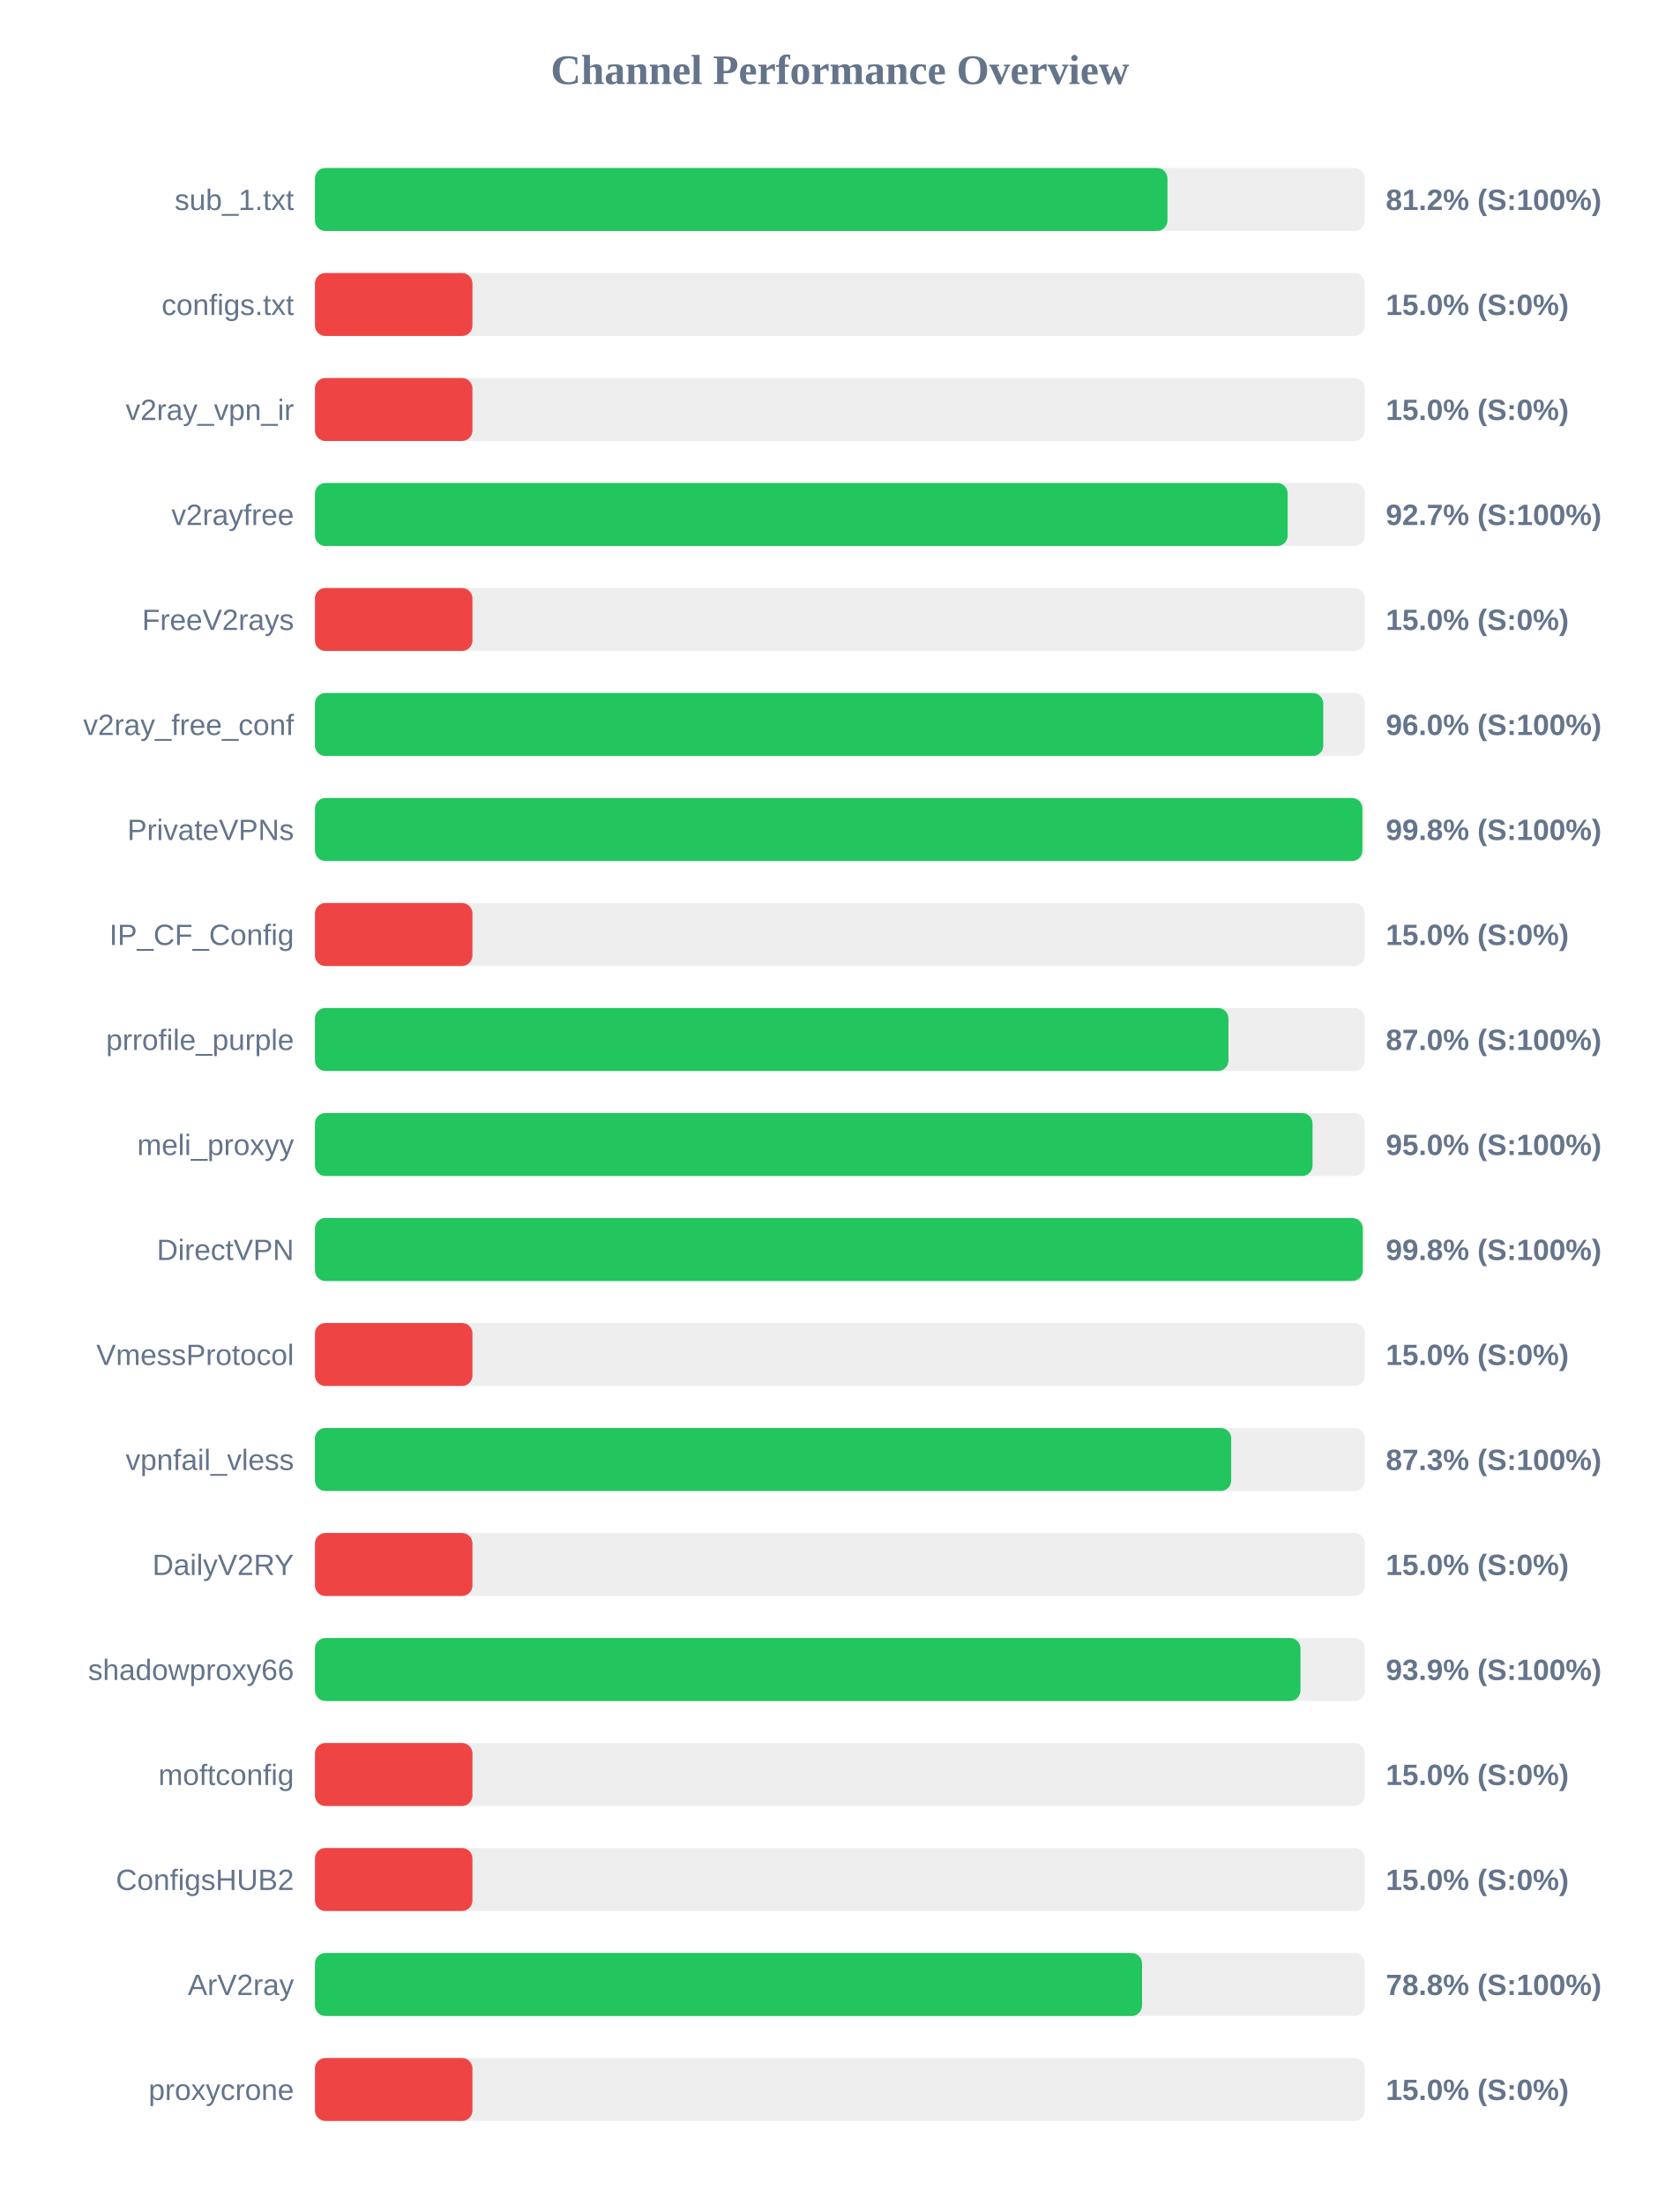
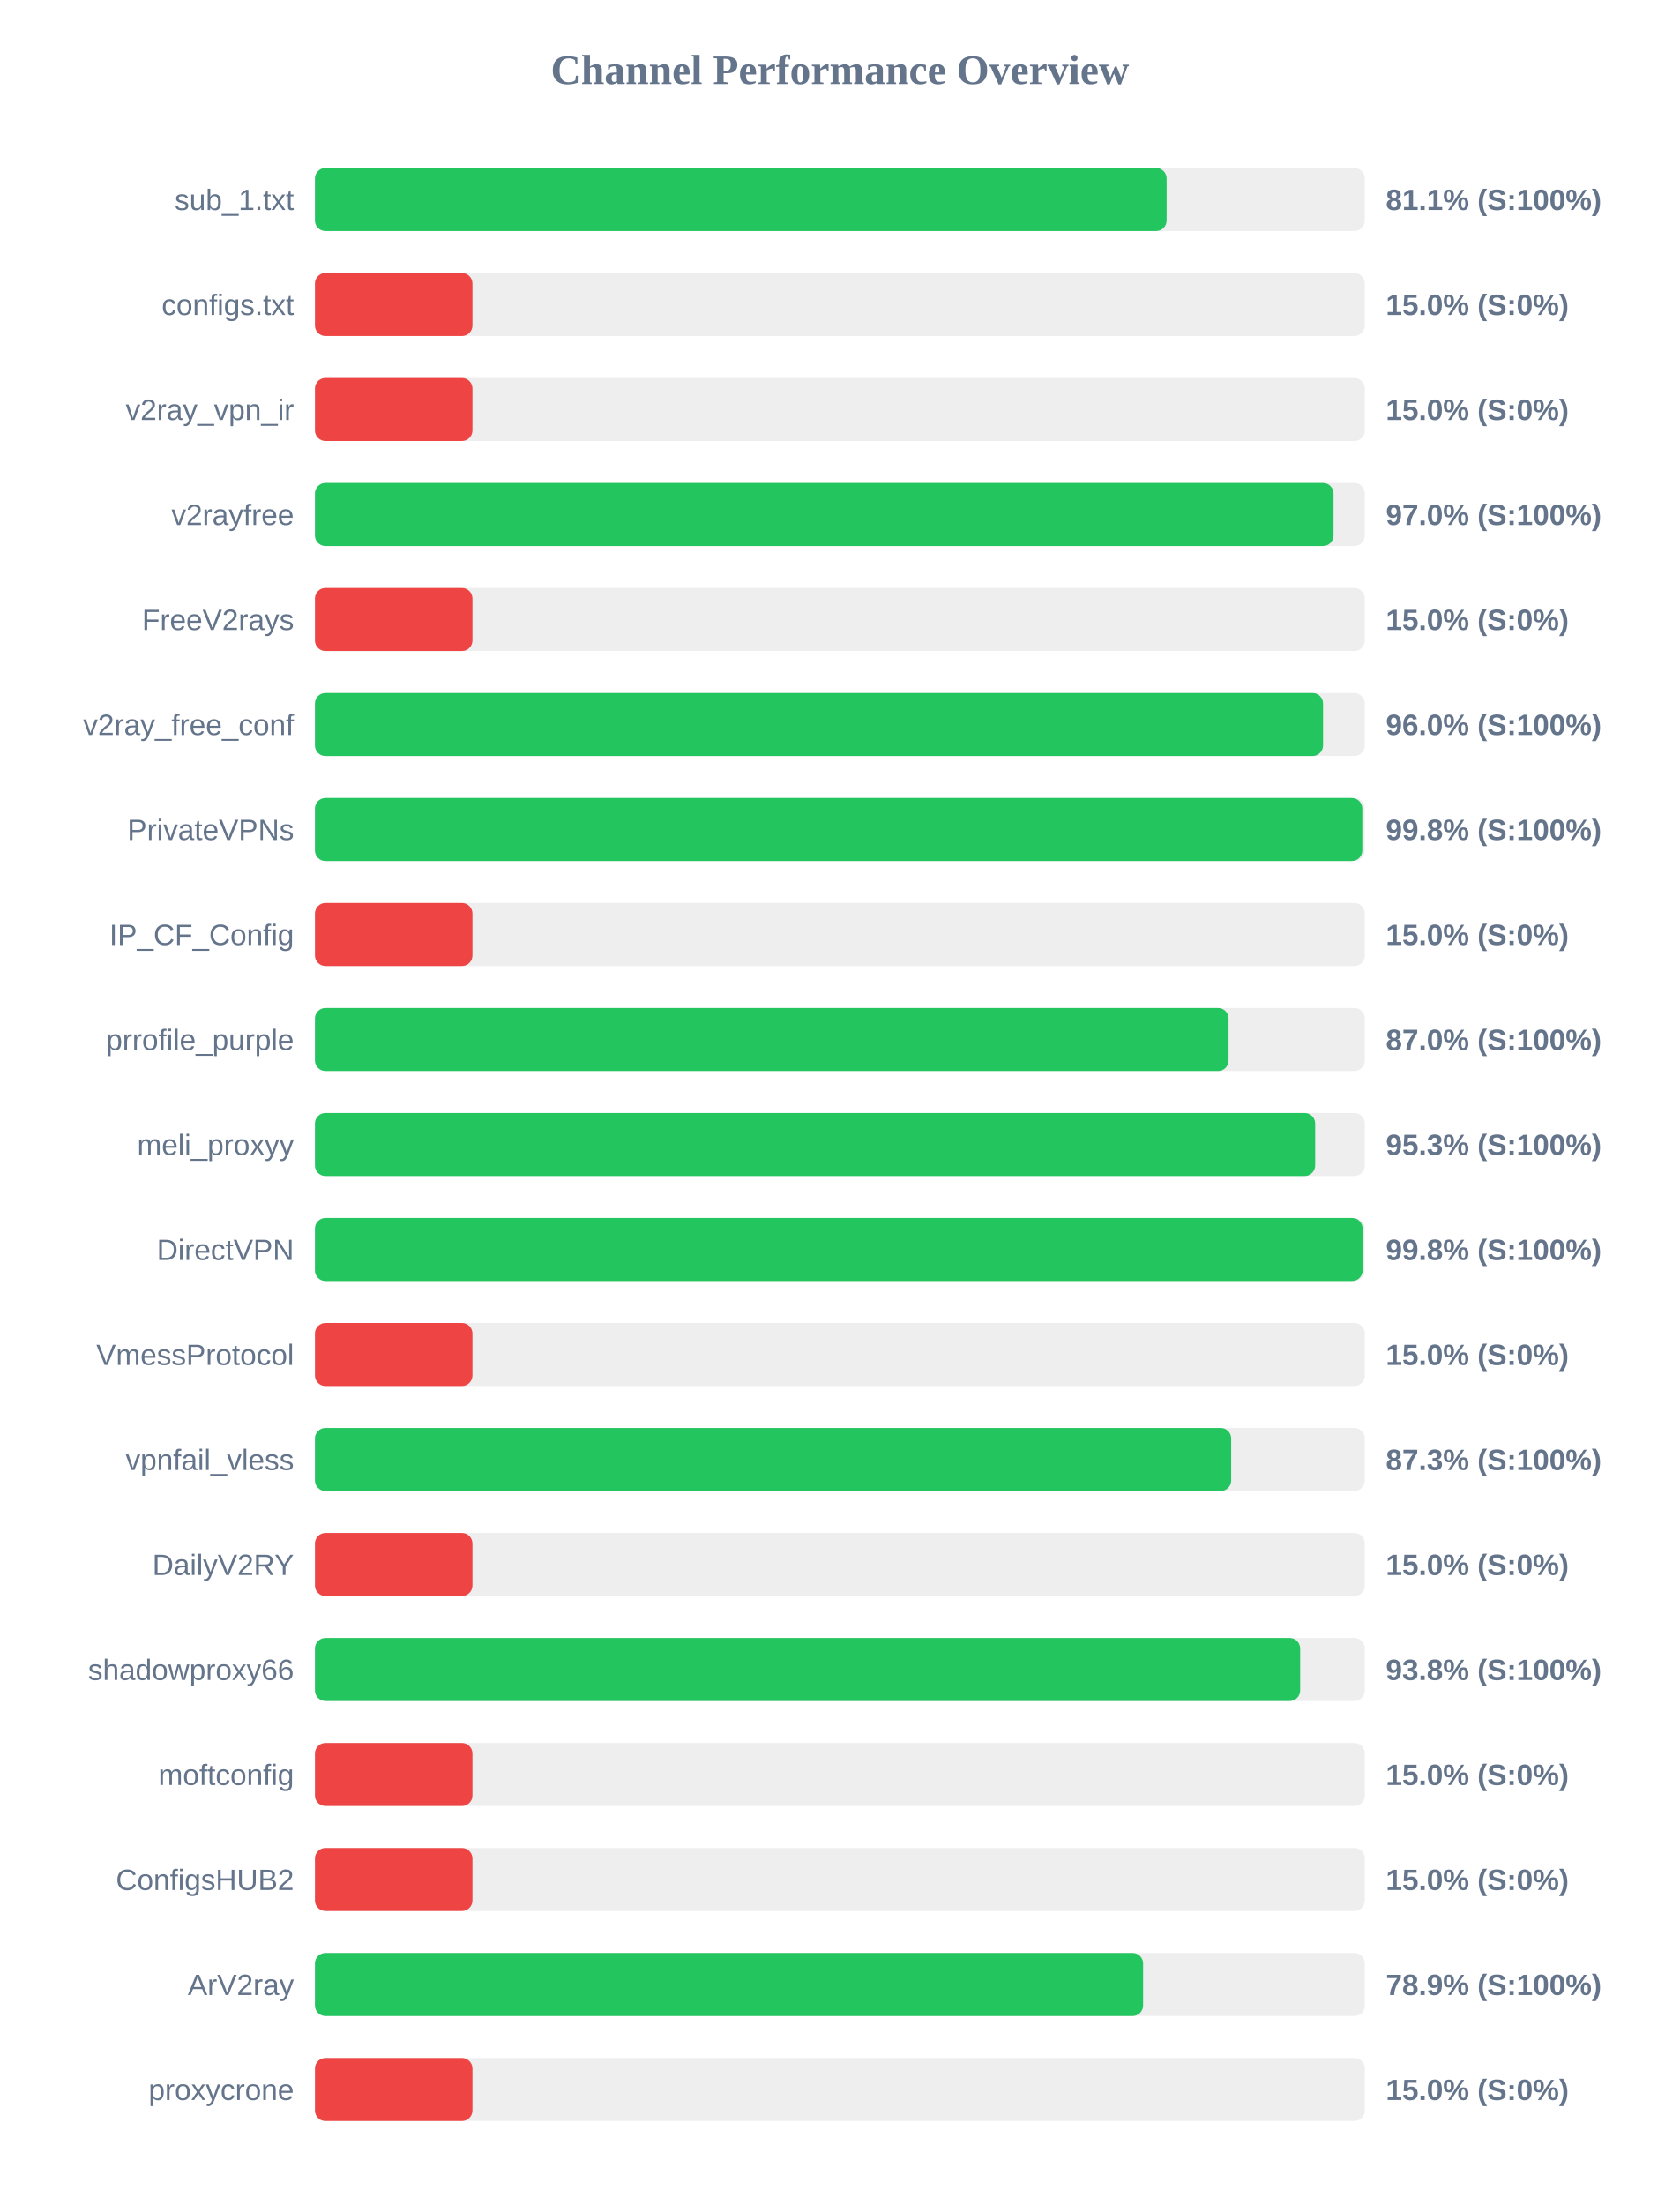
<svg xmlns="http://www.w3.org/2000/svg" width="800" height="1050" version="1.1">
  <style>
        .row { font: 14px Arial; fill: #64748b; }
        .score { font: bold 14px Arial; fill: #64748b; }
    </style>
  <text x="400" y="40" text-anchor="middle" font-size="20px" font-weight="bold" fill="#64748b">Channel Performance Overview</text>
  <rect x="150" y="80" width="500" height="30" fill="#eee" rx="5" />
-   <rect x="150" y="80" width="406.0" height="30" fill="#22c55e" rx="5" />
+   <rect x="150" y="80" width="405.6" height="30" fill="#22c55e" rx="5" />
  <text x="140" y="100" text-anchor="end" class="row">sub_1.txt</text>
-   <text x="660" y="100" text-anchor="start" class="score">81.2% (S:100%)</text>
+   <text x="660" y="100" text-anchor="start" class="score">81.1% (S:100%)</text>
  <rect x="150" y="130" width="500" height="30" fill="#eee" rx="5" />
  <rect x="150" y="130" width="75.0" height="30" fill="#ef4444" rx="5" />
  <text x="140" y="150" text-anchor="end" class="row">configs.txt</text>
  <text x="660" y="150" text-anchor="start" class="score">15.0% (S:0%)</text>
  <rect x="150" y="180" width="500" height="30" fill="#eee" rx="5" />
  <rect x="150" y="180" width="75.0" height="30" fill="#ef4444" rx="5" />
  <text x="140" y="200" text-anchor="end" class="row">v2ray_vpn_ir</text>
  <text x="660" y="200" text-anchor="start" class="score">15.0% (S:0%)</text>
  <rect x="150" y="230" width="500" height="30" fill="#eee" rx="5" />
-   <rect x="150" y="230" width="463.25" height="30" fill="#22c55e" rx="5" />
+   <rect x="150" y="230" width="485.1" height="30" fill="#22c55e" rx="5" />
  <text x="140" y="250" text-anchor="end" class="row">v2rayfree</text>
-   <text x="660" y="250" text-anchor="start" class="score">92.7% (S:100%)</text>
+   <text x="660" y="250" text-anchor="start" class="score">97.0% (S:100%)</text>
  <rect x="150" y="280" width="500" height="30" fill="#eee" rx="5" />
  <rect x="150" y="280" width="75.0" height="30" fill="#ef4444" rx="5" />
  <text x="140" y="300" text-anchor="end" class="row">FreeV2rays</text>
  <text x="660" y="300" text-anchor="start" class="score">15.0% (S:0%)</text>
  <rect x="150" y="330" width="500" height="30" fill="#eee" rx="5" />
-   <rect x="150" y="330" width="480.2" height="30" fill="#22c55e" rx="5" />
+   <rect x="150" y="330" width="480.1" height="30" fill="#22c55e" rx="5" />
  <text x="140" y="350" text-anchor="end" class="row">v2ray_free_conf</text>
  <text x="660" y="350" text-anchor="start" class="score">96.0% (S:100%)</text>
  <rect x="150" y="380" width="500" height="30" fill="#eee" rx="5" />
-   <rect x="150" y="380" width="498.85" height="30" fill="#22c55e" rx="5" />
+   <rect x="150" y="380" width="498.8" height="30" fill="#22c55e" rx="5" />
  <text x="140" y="400" text-anchor="end" class="row">PrivateVPNs</text>
  <text x="660" y="400" text-anchor="start" class="score">99.8% (S:100%)</text>
  <rect x="150" y="430" width="500" height="30" fill="#eee" rx="5" />
  <rect x="150" y="430" width="75.0" height="30" fill="#ef4444" rx="5" />
  <text x="140" y="450" text-anchor="end" class="row">IP_CF_Config</text>
  <text x="660" y="450" text-anchor="start" class="score">15.0% (S:0%)</text>
  <rect x="150" y="480" width="500" height="30" fill="#eee" rx="5" />
-   <rect x="150" y="480" width="435.05" height="30" fill="#22c55e" rx="5" />
+   <rect x="150" y="480" width="435.1" height="30" fill="#22c55e" rx="5" />
  <text x="140" y="500" text-anchor="end" class="row">prrofile_purple</text>
  <text x="660" y="500" text-anchor="start" class="score">87.0% (S:100%)</text>
  <rect x="150" y="530" width="500" height="30" fill="#eee" rx="5" />
-   <rect x="150" y="530" width="475.1" height="30" fill="#22c55e" rx="5" />
+   <rect x="150" y="530" width="476.35" height="30" fill="#22c55e" rx="5" />
  <text x="140" y="550" text-anchor="end" class="row">meli_proxyy</text>
-   <text x="660" y="550" text-anchor="start" class="score">95.0% (S:100%)</text>
+   <text x="660" y="550" text-anchor="start" class="score">95.3% (S:100%)</text>
  <rect x="150" y="580" width="500" height="30" fill="#eee" rx="5" />
-   <rect x="150" y="580" width="499.0" height="30" fill="#22c55e" rx="5" />
+   <rect x="150" y="580" width="498.95" height="30" fill="#22c55e" rx="5" />
  <text x="140" y="600" text-anchor="end" class="row">DirectVPN</text>
  <text x="660" y="600" text-anchor="start" class="score">99.8% (S:100%)</text>
  <rect x="150" y="630" width="500" height="30" fill="#eee" rx="5" />
  <rect x="150" y="630" width="75.0" height="30" fill="#ef4444" rx="5" />
  <text x="140" y="650" text-anchor="end" class="row">VmessProtocol</text>
  <text x="660" y="650" text-anchor="start" class="score">15.0% (S:0%)</text>
  <rect x="150" y="680" width="500" height="30" fill="#eee" rx="5" />
  <rect x="150" y="680" width="436.35" height="30" fill="#22c55e" rx="5" />
  <text x="140" y="700" text-anchor="end" class="row">vpnfail_vless</text>
  <text x="660" y="700" text-anchor="start" class="score">87.3% (S:100%)</text>
  <rect x="150" y="730" width="500" height="30" fill="#eee" rx="5" />
  <rect x="150" y="730" width="75.0" height="30" fill="#ef4444" rx="5" />
  <text x="140" y="750" text-anchor="end" class="row">DailyV2RY</text>
  <text x="660" y="750" text-anchor="start" class="score">15.0% (S:0%)</text>
  <rect x="150" y="780" width="500" height="30" fill="#eee" rx="5" />
-   <rect x="150" y="780" width="469.35" height="30" fill="#22c55e" rx="5" />
+   <rect x="150" y="780" width="469.2" height="30" fill="#22c55e" rx="5" />
  <text x="140" y="800" text-anchor="end" class="row">shadowproxy66</text>
-   <text x="660" y="800" text-anchor="start" class="score">93.9% (S:100%)</text>
+   <text x="660" y="800" text-anchor="start" class="score">93.8% (S:100%)</text>
  <rect x="150" y="830" width="500" height="30" fill="#eee" rx="5" />
  <rect x="150" y="830" width="75.0" height="30" fill="#ef4444" rx="5" />
  <text x="140" y="850" text-anchor="end" class="row">moftconfig</text>
  <text x="660" y="850" text-anchor="start" class="score">15.0% (S:0%)</text>
  <rect x="150" y="880" width="500" height="30" fill="#eee" rx="5" />
  <rect x="150" y="880" width="75.0" height="30" fill="#ef4444" rx="5" />
  <text x="140" y="900" text-anchor="end" class="row">ConfigsHUB2</text>
  <text x="660" y="900" text-anchor="start" class="score">15.0% (S:0%)</text>
  <rect x="150" y="930" width="500" height="30" fill="#eee" rx="5" />
-   <rect x="150" y="930" width="393.9" height="30" fill="#22c55e" rx="5" />
+   <rect x="150" y="930" width="394.4" height="30" fill="#22c55e" rx="5" />
  <text x="140" y="950" text-anchor="end" class="row">ArV2ray</text>
-   <text x="660" y="950" text-anchor="start" class="score">78.8% (S:100%)</text>
+   <text x="660" y="950" text-anchor="start" class="score">78.9% (S:100%)</text>
  <rect x="150" y="980" width="500" height="30" fill="#eee" rx="5" />
  <rect x="150" y="980" width="75.0" height="30" fill="#ef4444" rx="5" />
  <text x="140" y="1000" text-anchor="end" class="row">proxycrone</text>
  <text x="660" y="1000" text-anchor="start" class="score">15.0% (S:0%)</text>
</svg>
